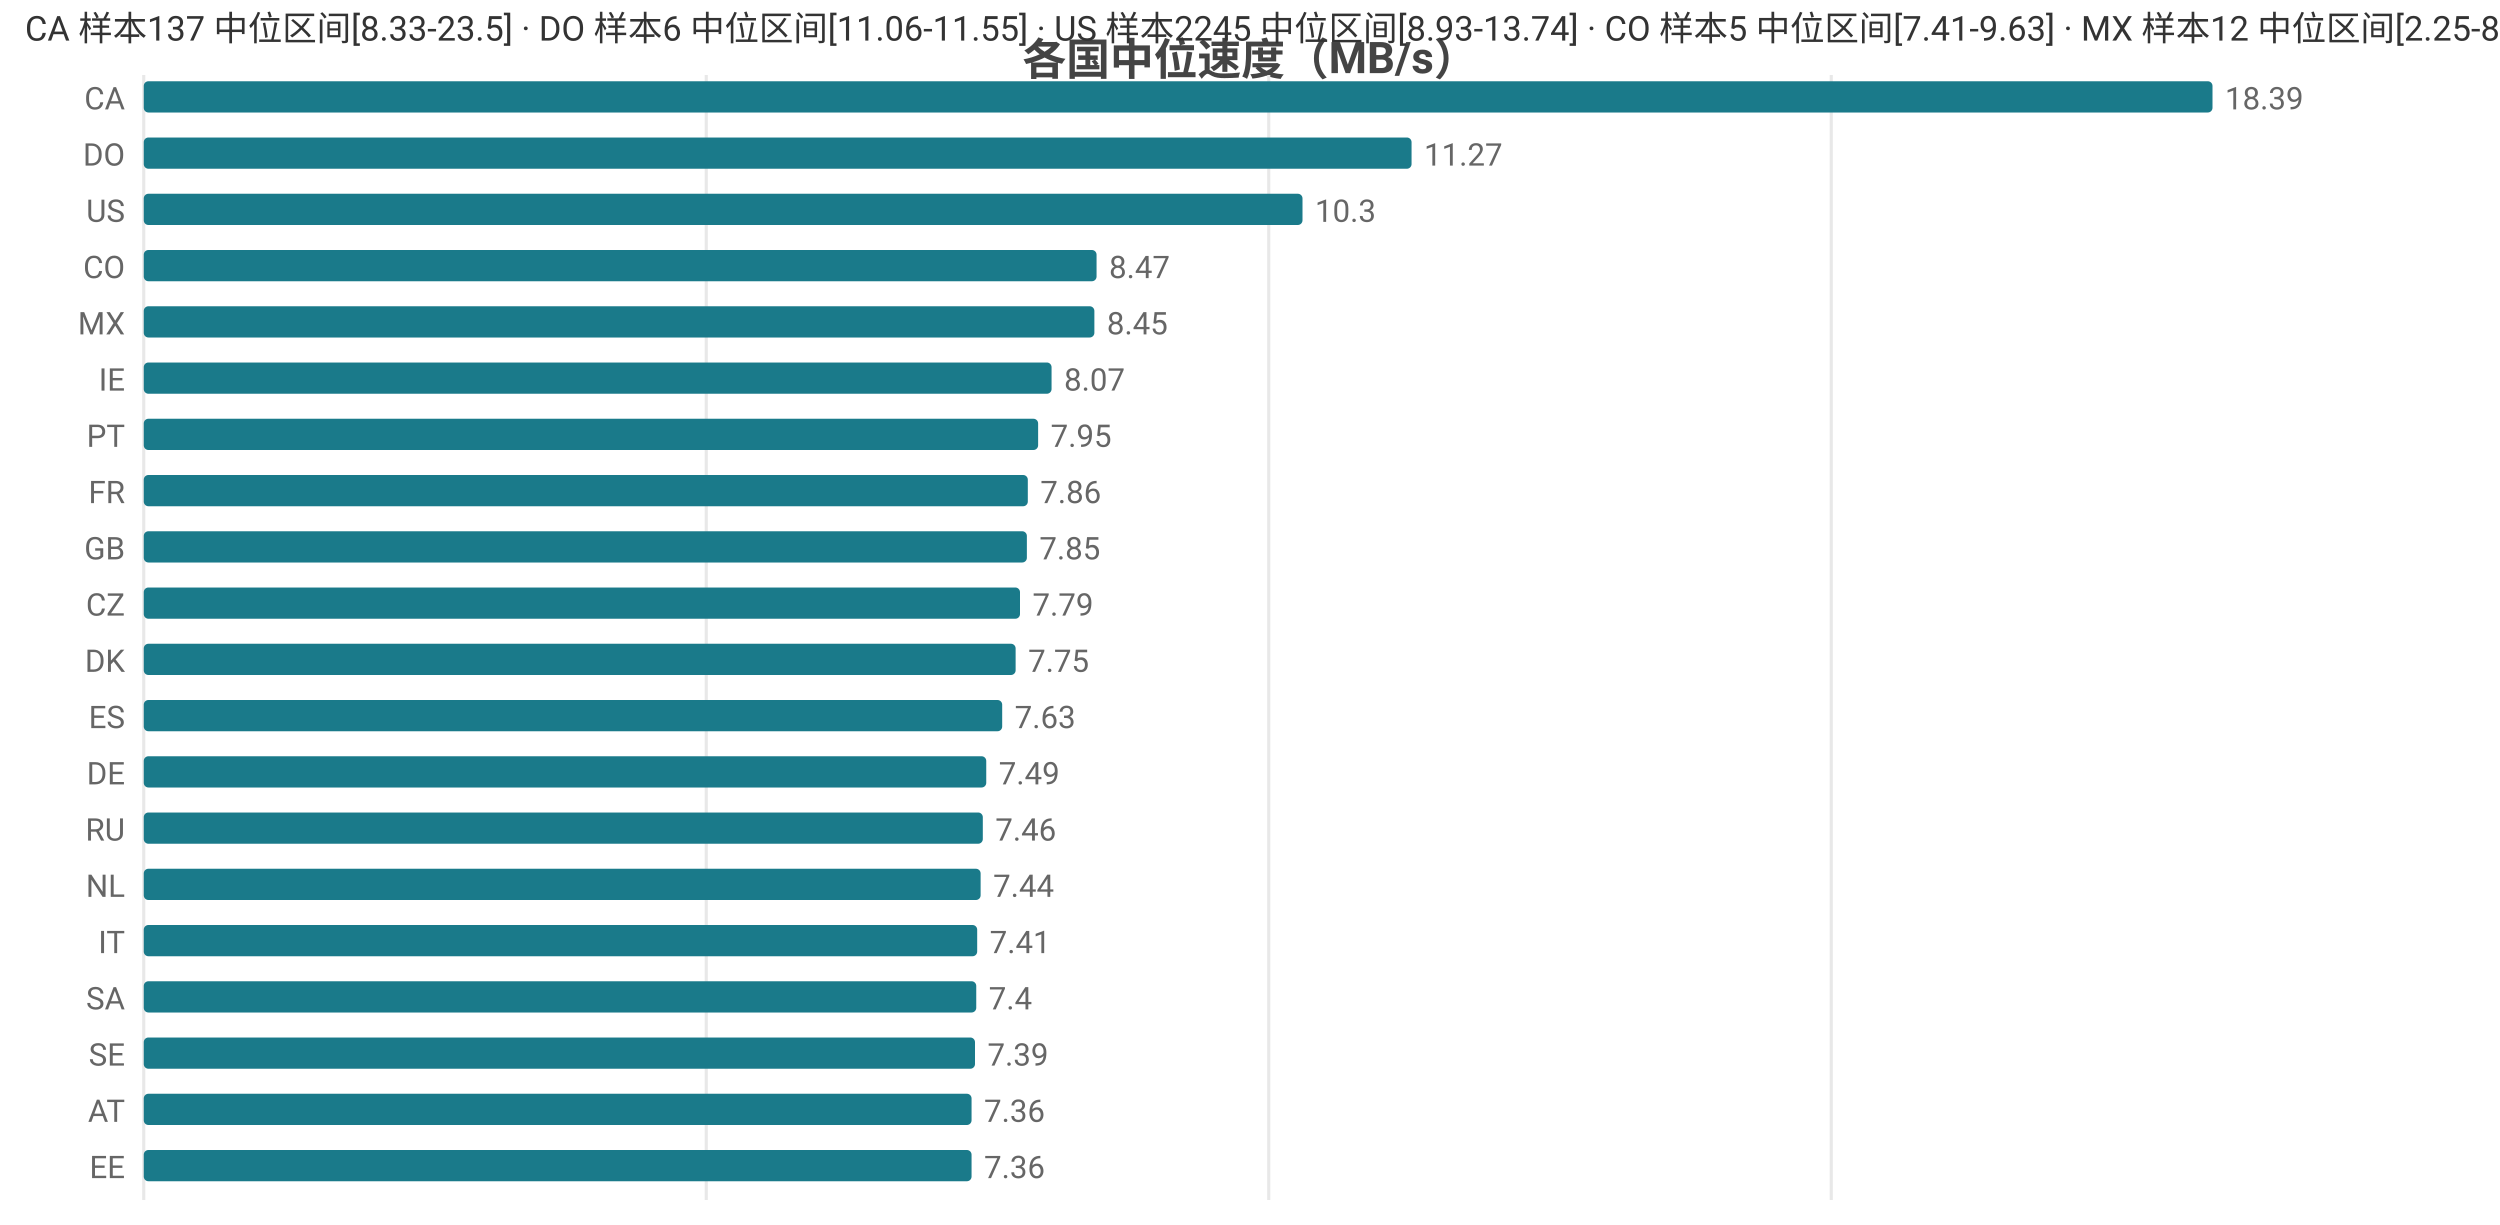
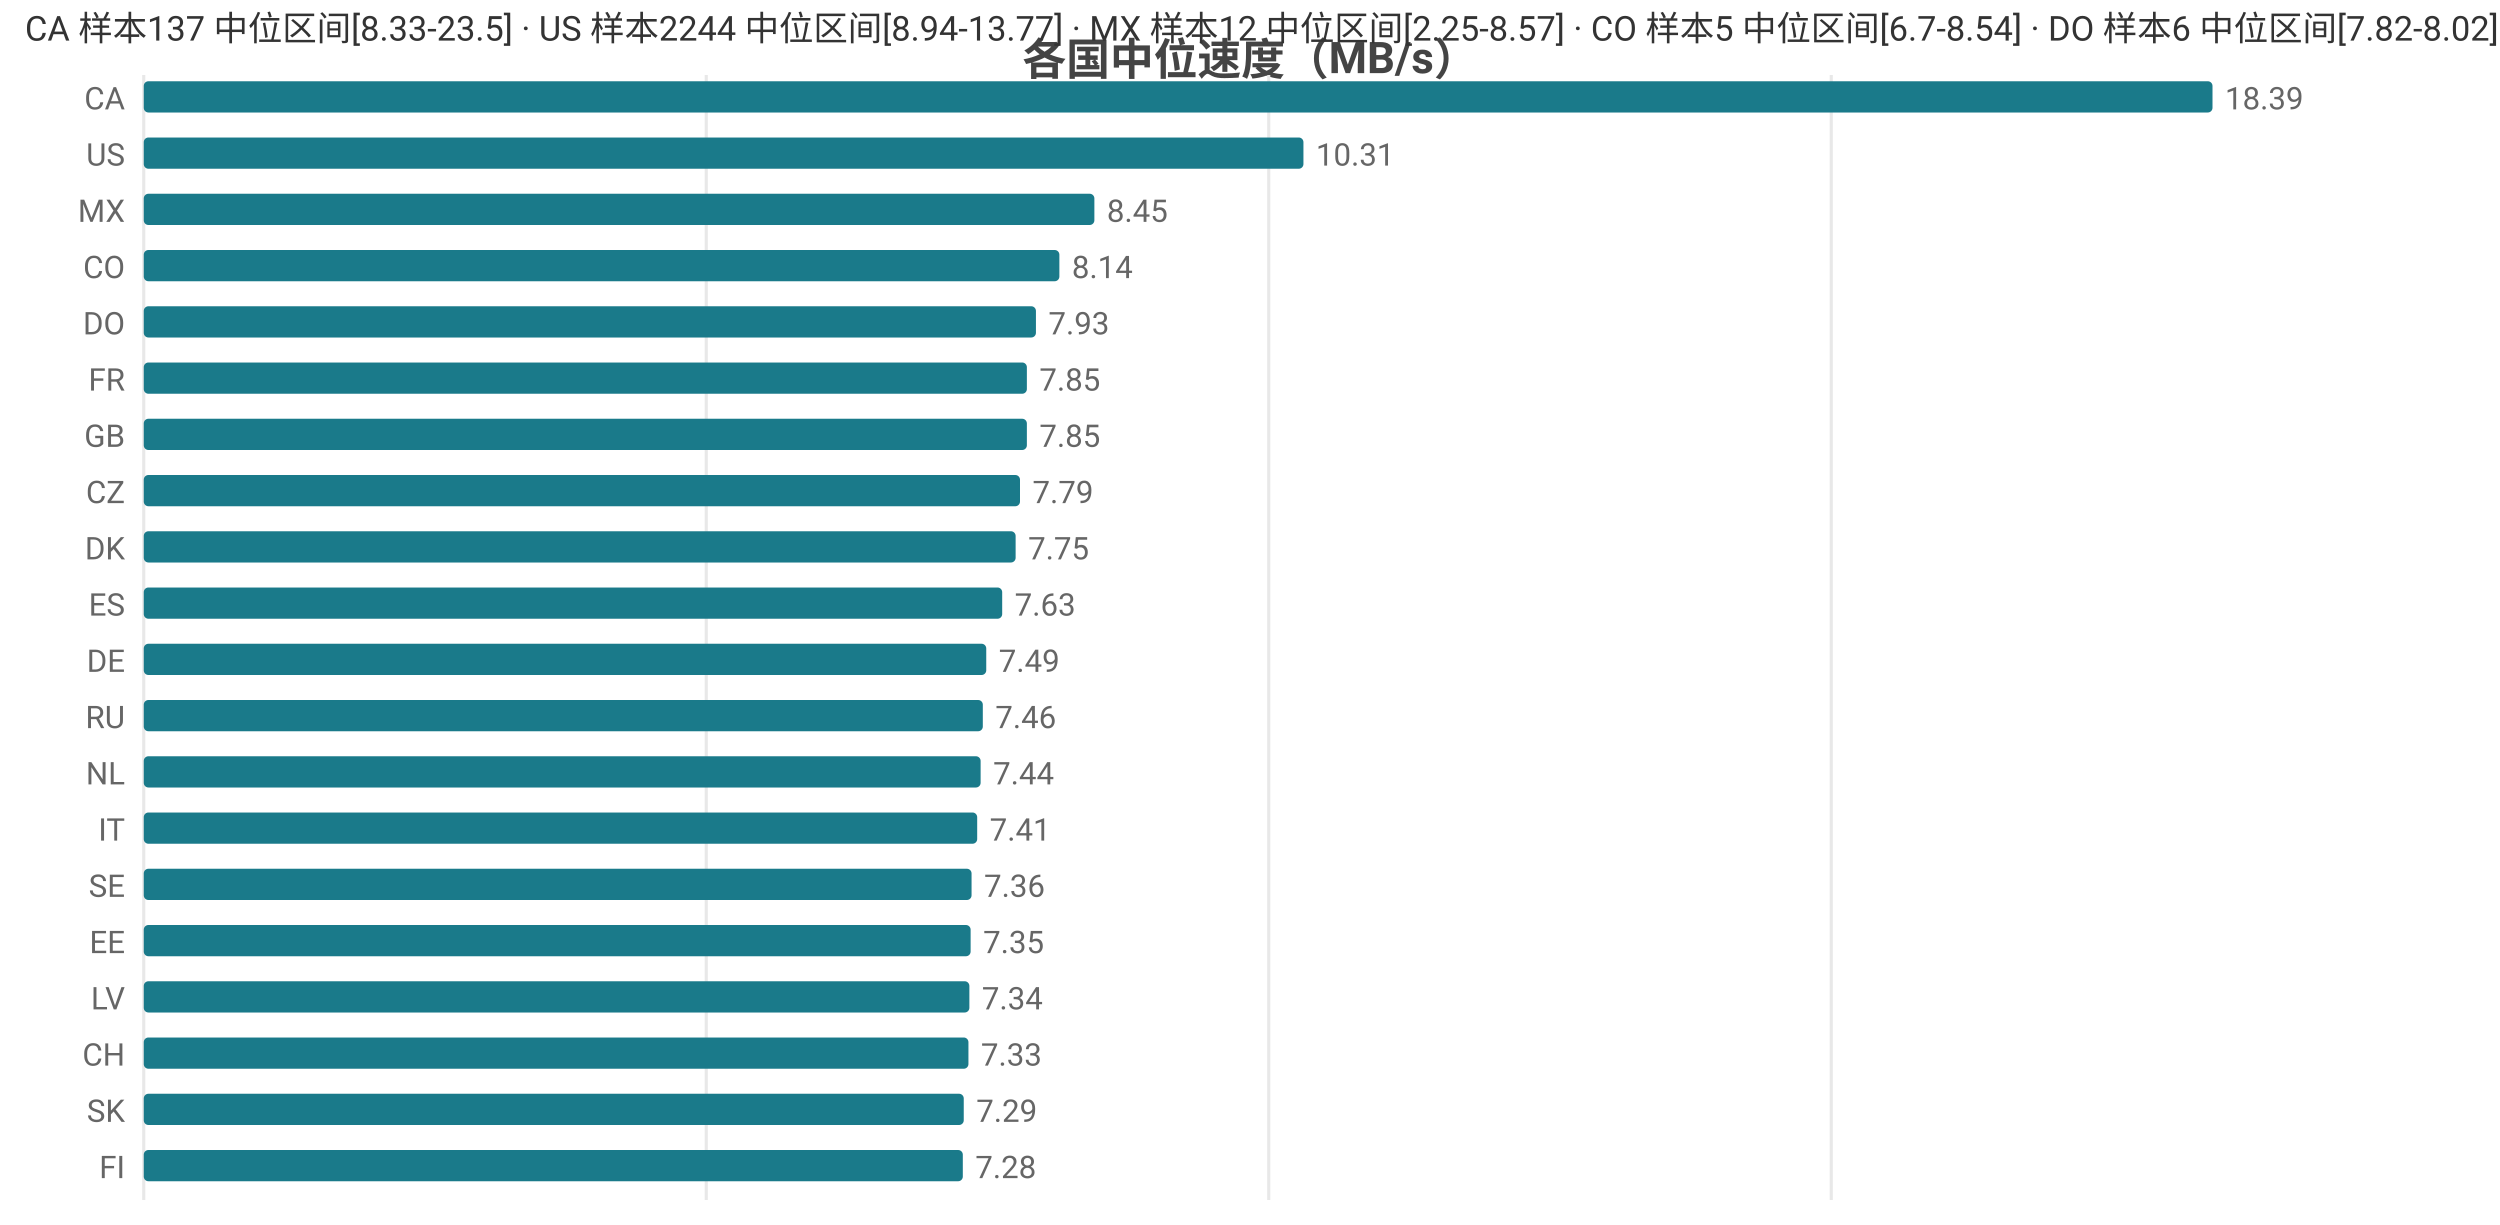
<svg xmlns="http://www.w3.org/2000/svg" width="800" height="392" viewBox="0 0 800 392">
  <rect width="800" height="392" fill="#ffffff" />
  <style>text{font-family:system-ui,-apple-system,'Segoe UI',Roboto,'PingFang SC','Microsoft YaHei','Noto Sans CJK SC',sans-serif}.g{stroke:#e8e8e8;stroke-width:1}.a{stroke:#999;stroke-width:1}.t{font-size:10px;fill:#666}.m{font-size:10px;text-anchor:middle;fill:#666}.e{font-size:10px;text-anchor:end;fill:#666}.l{font-size:11px;fill:#333}.tt{font-size:14px;font-weight:600;text-anchor:middle;fill:#444}.em{font-size:13px;text-anchor:middle;fill:#999}</style>
  <text class="tt" x="400.0" y="24">各国中位速度（MB/s）</text>
  <line class="g" x1="46" y1="24" x2="46" y2="384" />
  <line class="g" x1="226.0" y1="24" x2="226.0" y2="384" />
  <line class="g" x1="406.0" y1="24" x2="406.0" y2="384" />
  <line class="g" x1="586.0" y1="24" x2="586.0" y2="384" />
  <text class="e" x="40" y="35">CA</text>
  <rect x="46" y="26" width="662" height="10" fill="#1a7a8a" rx="1.5" />
  <text class="t" x="712" y="35">18.39</text>
-   <text class="e" x="40" y="53">DO</text>
-   <rect x="46" y="44" width="405.7" height="10" fill="#1a7a8a" rx="1.5" />
-   <text class="t" x="455.7" y="53">11.27</text>
-   <text class="e" x="40" y="71">US</text>
-   <rect x="46" y="62" width="370.8" height="10" fill="#1a7a8a" rx="1.5" />
-   <text class="t" x="420.8" y="71">10.3</text>
+   <text class="e" x="40" y="53">US</text>
+   <rect x="46" y="44" width="371.1" height="10" fill="#1a7a8a" rx="1.5" />
+   <text class="t" x="421.1" y="53">10.31</text>
+   <text class="e" x="40" y="71">MX</text>
+   <rect x="46" y="62" width="304.2" height="10" fill="#1a7a8a" rx="1.5" />
+   <text class="t" x="354.2" y="71">8.45</text>
  <text class="e" x="40" y="89">CO</text>
-   <rect x="46" y="80" width="304.9" height="10" fill="#1a7a8a" rx="1.5" />
-   <text class="t" x="354.9" y="89">8.47</text>
-   <text class="e" x="40" y="107">MX</text>
-   <rect x="46" y="98" width="304.2" height="10" fill="#1a7a8a" rx="1.5" />
-   <text class="t" x="354.2" y="107">8.45</text>
-   <text class="e" x="40" y="125">IE</text>
-   <rect x="46" y="116" width="290.5" height="10" fill="#1a7a8a" rx="1.5" />
-   <text class="t" x="340.5" y="125">8.07</text>
-   <text class="e" x="40" y="143">PT</text>
-   <rect x="46" y="134" width="286.2" height="10" fill="#1a7a8a" rx="1.5" />
-   <text class="t" x="336.2" y="143">7.95</text>
-   <text class="e" x="40" y="161">FR</text>
-   <rect x="46" y="152" width="282.9" height="10" fill="#1a7a8a" rx="1.5" />
-   <text class="t" x="332.9" y="161">7.86</text>
-   <text class="e" x="40" y="179">GB</text>
-   <rect x="46" y="170" width="282.6" height="10" fill="#1a7a8a" rx="1.5" />
-   <text class="t" x="332.6" y="179">7.85</text>
-   <text class="e" x="40" y="197">CZ</text>
-   <rect x="46" y="188" width="280.4" height="10" fill="#1a7a8a" rx="1.5" />
-   <text class="t" x="330.4" y="197">7.79</text>
-   <text class="e" x="40" y="215">DK</text>
-   <rect x="46" y="206" width="279.0" height="10" fill="#1a7a8a" rx="1.5" />
-   <text class="t" x="329.0" y="215">7.75</text>
-   <text class="e" x="40" y="233">ES</text>
-   <rect x="46" y="224" width="274.7" height="10" fill="#1a7a8a" rx="1.5" />
-   <text class="t" x="324.7" y="233">7.63</text>
-   <text class="e" x="40" y="251">DE</text>
-   <rect x="46" y="242" width="269.6" height="10" fill="#1a7a8a" rx="1.5" />
-   <text class="t" x="319.6" y="251">7.49</text>
-   <text class="e" x="40" y="269">RU</text>
-   <rect x="46" y="260" width="268.5" height="10" fill="#1a7a8a" rx="1.5" />
-   <text class="t" x="318.5" y="269">7.46</text>
-   <text class="e" x="40" y="287">NL</text>
-   <rect x="46" y="278" width="267.8" height="10" fill="#1a7a8a" rx="1.5" />
-   <text class="t" x="317.8" y="287">7.44</text>
-   <text class="e" x="40" y="305">IT</text>
-   <rect x="46" y="296" width="266.7" height="10" fill="#1a7a8a" rx="1.5" />
-   <text class="t" x="316.7" y="305">7.41</text>
-   <text class="e" x="40" y="323">SA</text>
-   <rect x="46" y="314" width="266.4" height="10" fill="#1a7a8a" rx="1.5" />
-   <text class="t" x="316.4" y="323">7.4</text>
-   <text class="e" x="40" y="341">SE</text>
-   <rect x="46" y="332" width="266.0" height="10" fill="#1a7a8a" rx="1.5" />
-   <text class="t" x="316.0" y="341">7.39</text>
-   <text class="e" x="40" y="359">AT</text>
-   <rect x="46" y="350" width="264.9" height="10" fill="#1a7a8a" rx="1.5" />
-   <text class="t" x="314.9" y="359">7.36</text>
-   <text class="e" x="40" y="377">EE</text>
-   <rect x="46" y="368" width="264.9" height="10" fill="#1a7a8a" rx="1.5" />
-   <text class="t" x="314.9" y="377">7.36</text>
-   <text class="l" x="8" y="13">CA 样本137 中位区间[8.33-23.5] · DO 样本6 中位区间[11.06-11.55] · US 样本2245 中位区间[8.93-13.74] · CO 样本5 中位区间[7.41-9.63] · MX 样本12 中位区间[2.25-8.57]</text>
+   <rect x="46" y="80" width="293.0" height="10" fill="#1a7a8a" rx="1.5" />
+   <text class="t" x="343.0" y="89">8.14</text>
+   <text class="e" x="40" y="107">DO</text>
+   <rect x="46" y="98" width="285.5" height="10" fill="#1a7a8a" rx="1.5" />
+   <text class="t" x="335.5" y="107">7.93</text>
+   <text class="e" x="40" y="125">FR</text>
+   <rect x="46" y="116" width="282.6" height="10" fill="#1a7a8a" rx="1.5" />
+   <text class="t" x="332.6" y="125">7.85</text>
+   <text class="e" x="40" y="143">GB</text>
+   <rect x="46" y="134" width="282.6" height="10" fill="#1a7a8a" rx="1.5" />
+   <text class="t" x="332.6" y="143">7.85</text>
+   <text class="e" x="40" y="161">CZ</text>
+   <rect x="46" y="152" width="280.4" height="10" fill="#1a7a8a" rx="1.5" />
+   <text class="t" x="330.4" y="161">7.79</text>
+   <text class="e" x="40" y="179">DK</text>
+   <rect x="46" y="170" width="279.0" height="10" fill="#1a7a8a" rx="1.5" />
+   <text class="t" x="329.0" y="179">7.75</text>
+   <text class="e" x="40" y="197">ES</text>
+   <rect x="46" y="188" width="274.7" height="10" fill="#1a7a8a" rx="1.5" />
+   <text class="t" x="324.7" y="197">7.63</text>
+   <text class="e" x="40" y="215">DE</text>
+   <rect x="46" y="206" width="269.6" height="10" fill="#1a7a8a" rx="1.5" />
+   <text class="t" x="319.6" y="215">7.49</text>
+   <text class="e" x="40" y="233">RU</text>
+   <rect x="46" y="224" width="268.5" height="10" fill="#1a7a8a" rx="1.5" />
+   <text class="t" x="318.5" y="233">7.46</text>
+   <text class="e" x="40" y="251">NL</text>
+   <rect x="46" y="242" width="267.8" height="10" fill="#1a7a8a" rx="1.5" />
+   <text class="t" x="317.8" y="251">7.44</text>
+   <text class="e" x="40" y="269">IT</text>
+   <rect x="46" y="260" width="266.7" height="10" fill="#1a7a8a" rx="1.5" />
+   <text class="t" x="316.7" y="269">7.41</text>
+   <text class="e" x="40" y="287">SE</text>
+   <rect x="46" y="278" width="264.9" height="10" fill="#1a7a8a" rx="1.5" />
+   <text class="t" x="314.9" y="287">7.36</text>
+   <text class="e" x="40" y="305">EE</text>
+   <rect x="46" y="296" width="264.6" height="10" fill="#1a7a8a" rx="1.5" />
+   <text class="t" x="314.6" y="305">7.35</text>
+   <text class="e" x="40" y="323">LV</text>
+   <rect x="46" y="314" width="264.2" height="10" fill="#1a7a8a" rx="1.5" />
+   <text class="t" x="314.2" y="323">7.34</text>
+   <text class="e" x="40" y="341">CH</text>
+   <rect x="46" y="332" width="263.9" height="10" fill="#1a7a8a" rx="1.5" />
+   <text class="t" x="313.9" y="341">7.33</text>
+   <text class="e" x="40" y="359">SK</text>
+   <rect x="46" y="350" width="262.4" height="10" fill="#1a7a8a" rx="1.5" />
+   <text class="t" x="312.4" y="359">7.29</text>
+   <text class="e" x="40" y="377">FI</text>
+   <rect x="46" y="368" width="262.1" height="10" fill="#1a7a8a" rx="1.5" />
+   <text class="t" x="312.1" y="377">7.28</text>
+   <text class="l" x="8" y="13">CA 样本137 中位区间[8.33-23.5] · US 样本2244 中位区间[8.94-13.77] · MX 样本12 中位区间[2.25-8.57] · CO 样本5 中位区间[6.7-8.54] · DO 样本6 中位区间[7.82-8.02]</text>
</svg>
